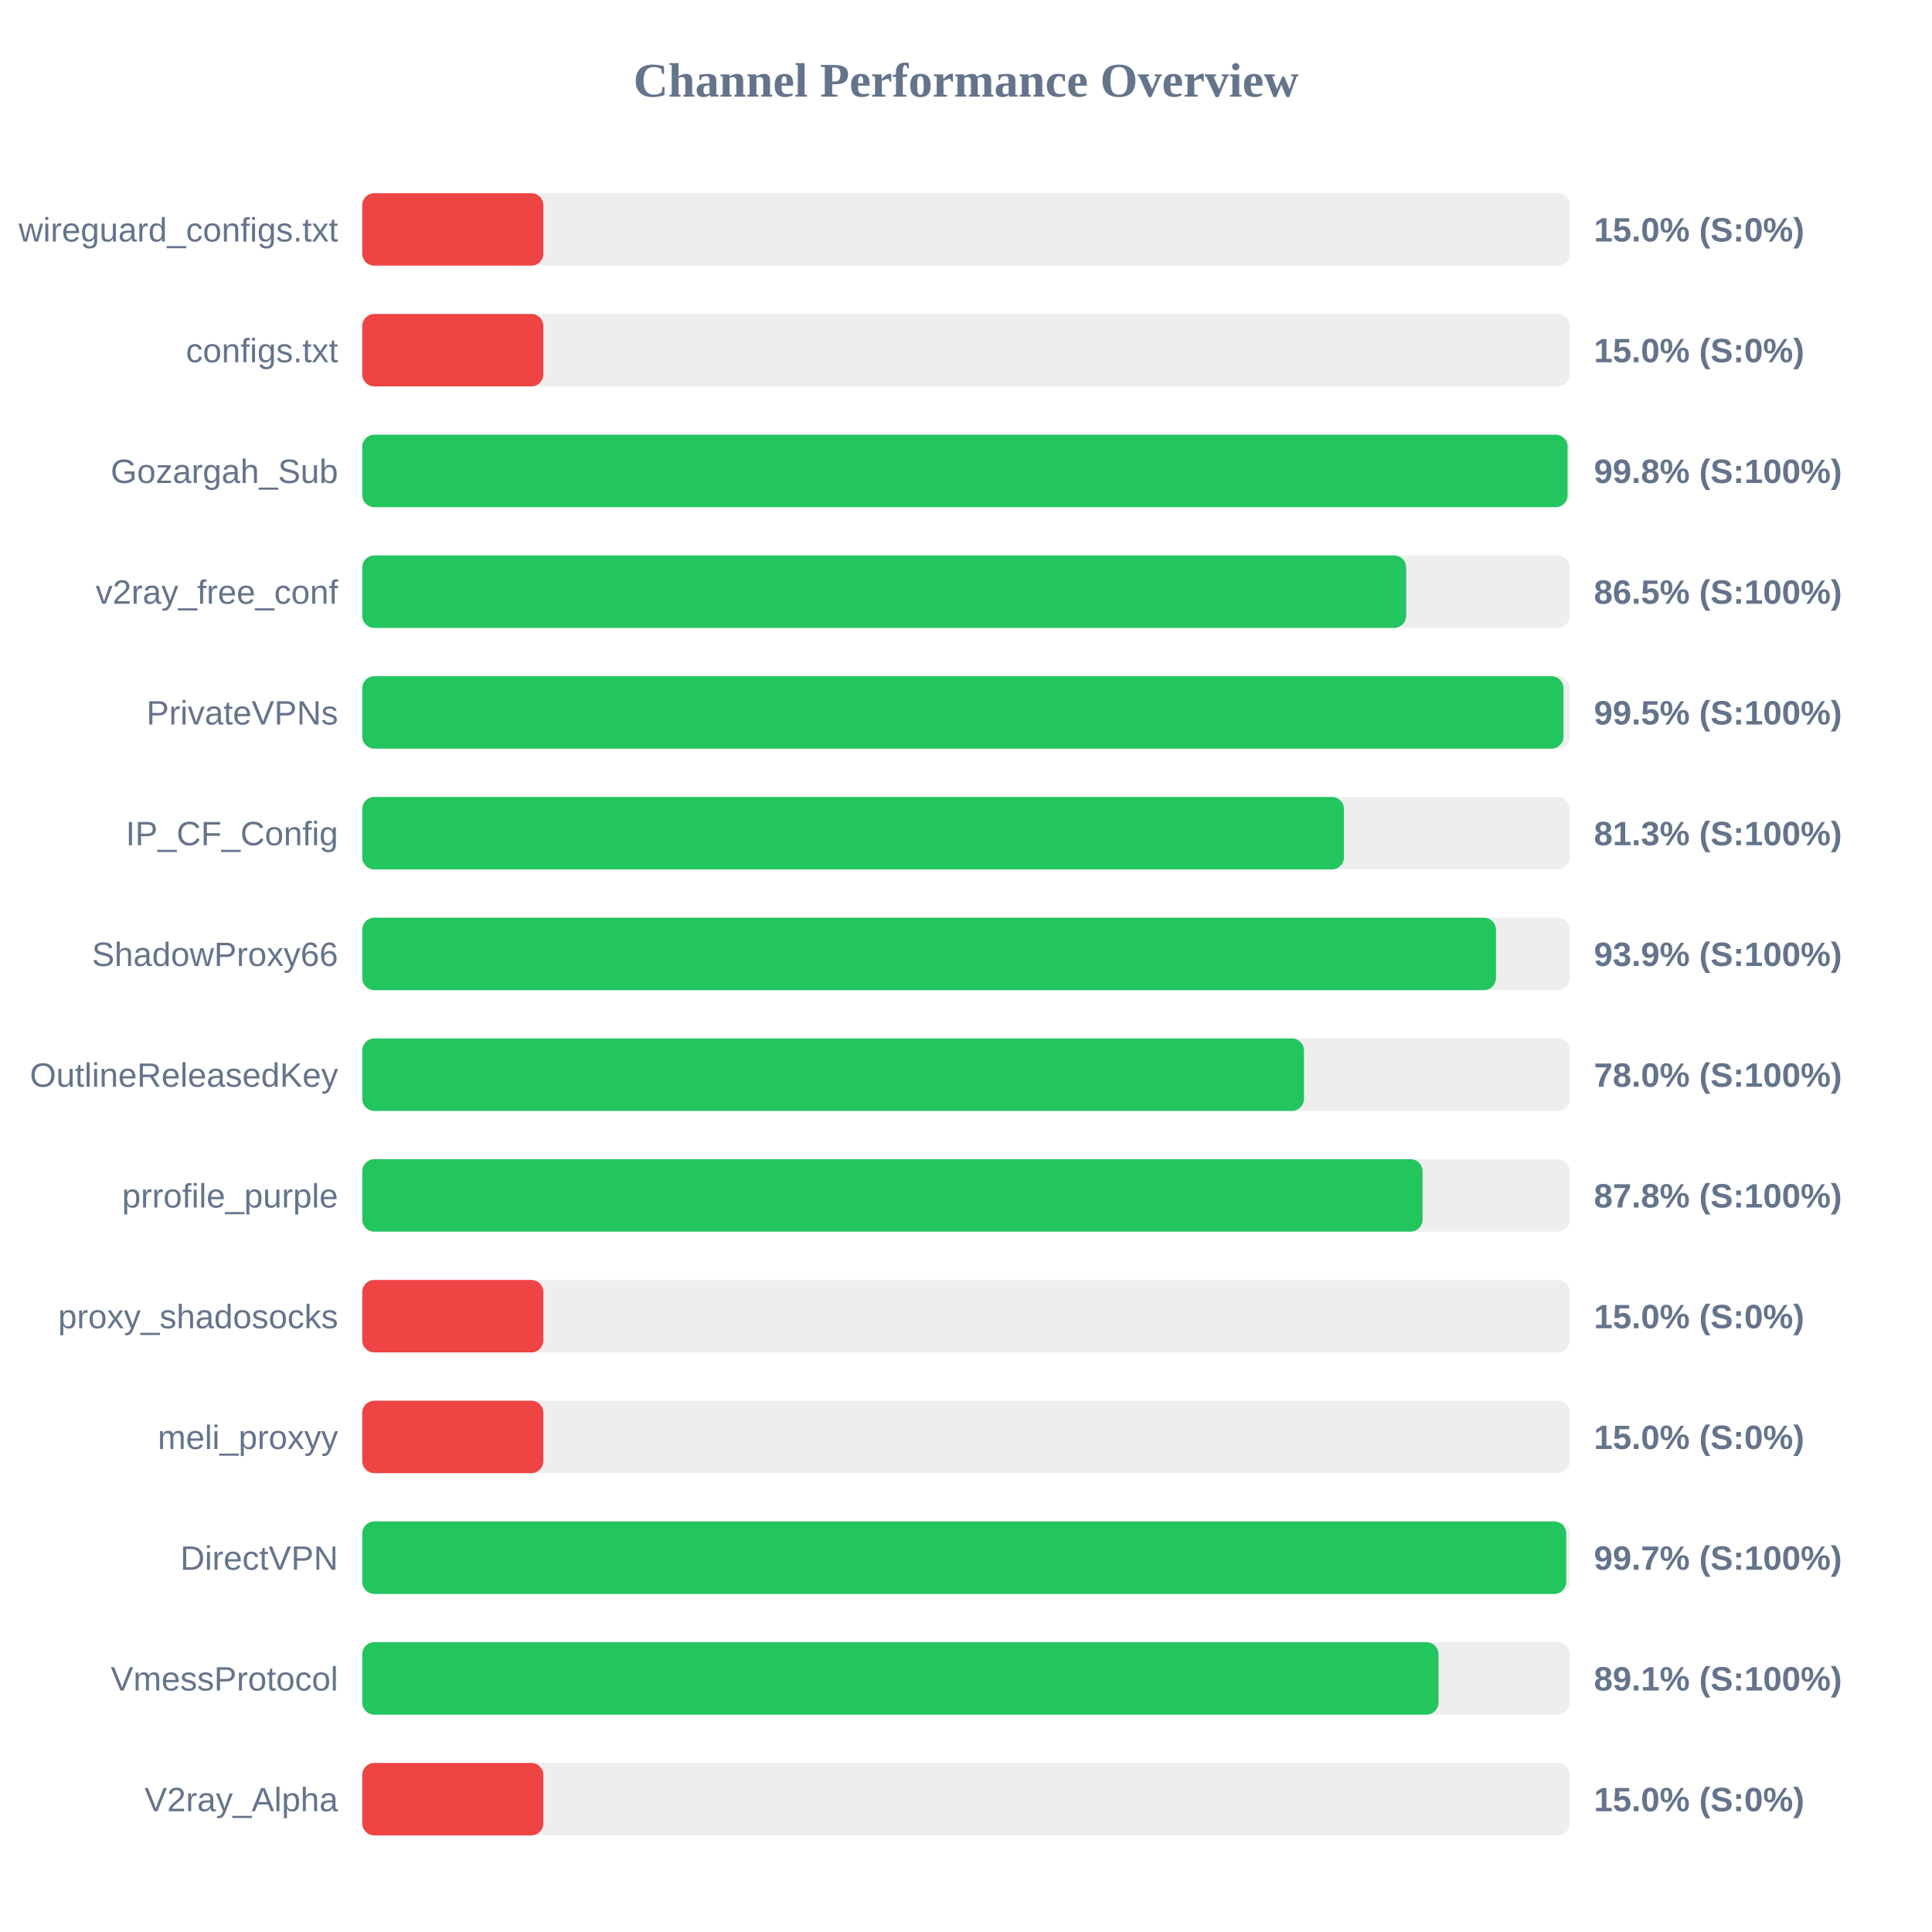
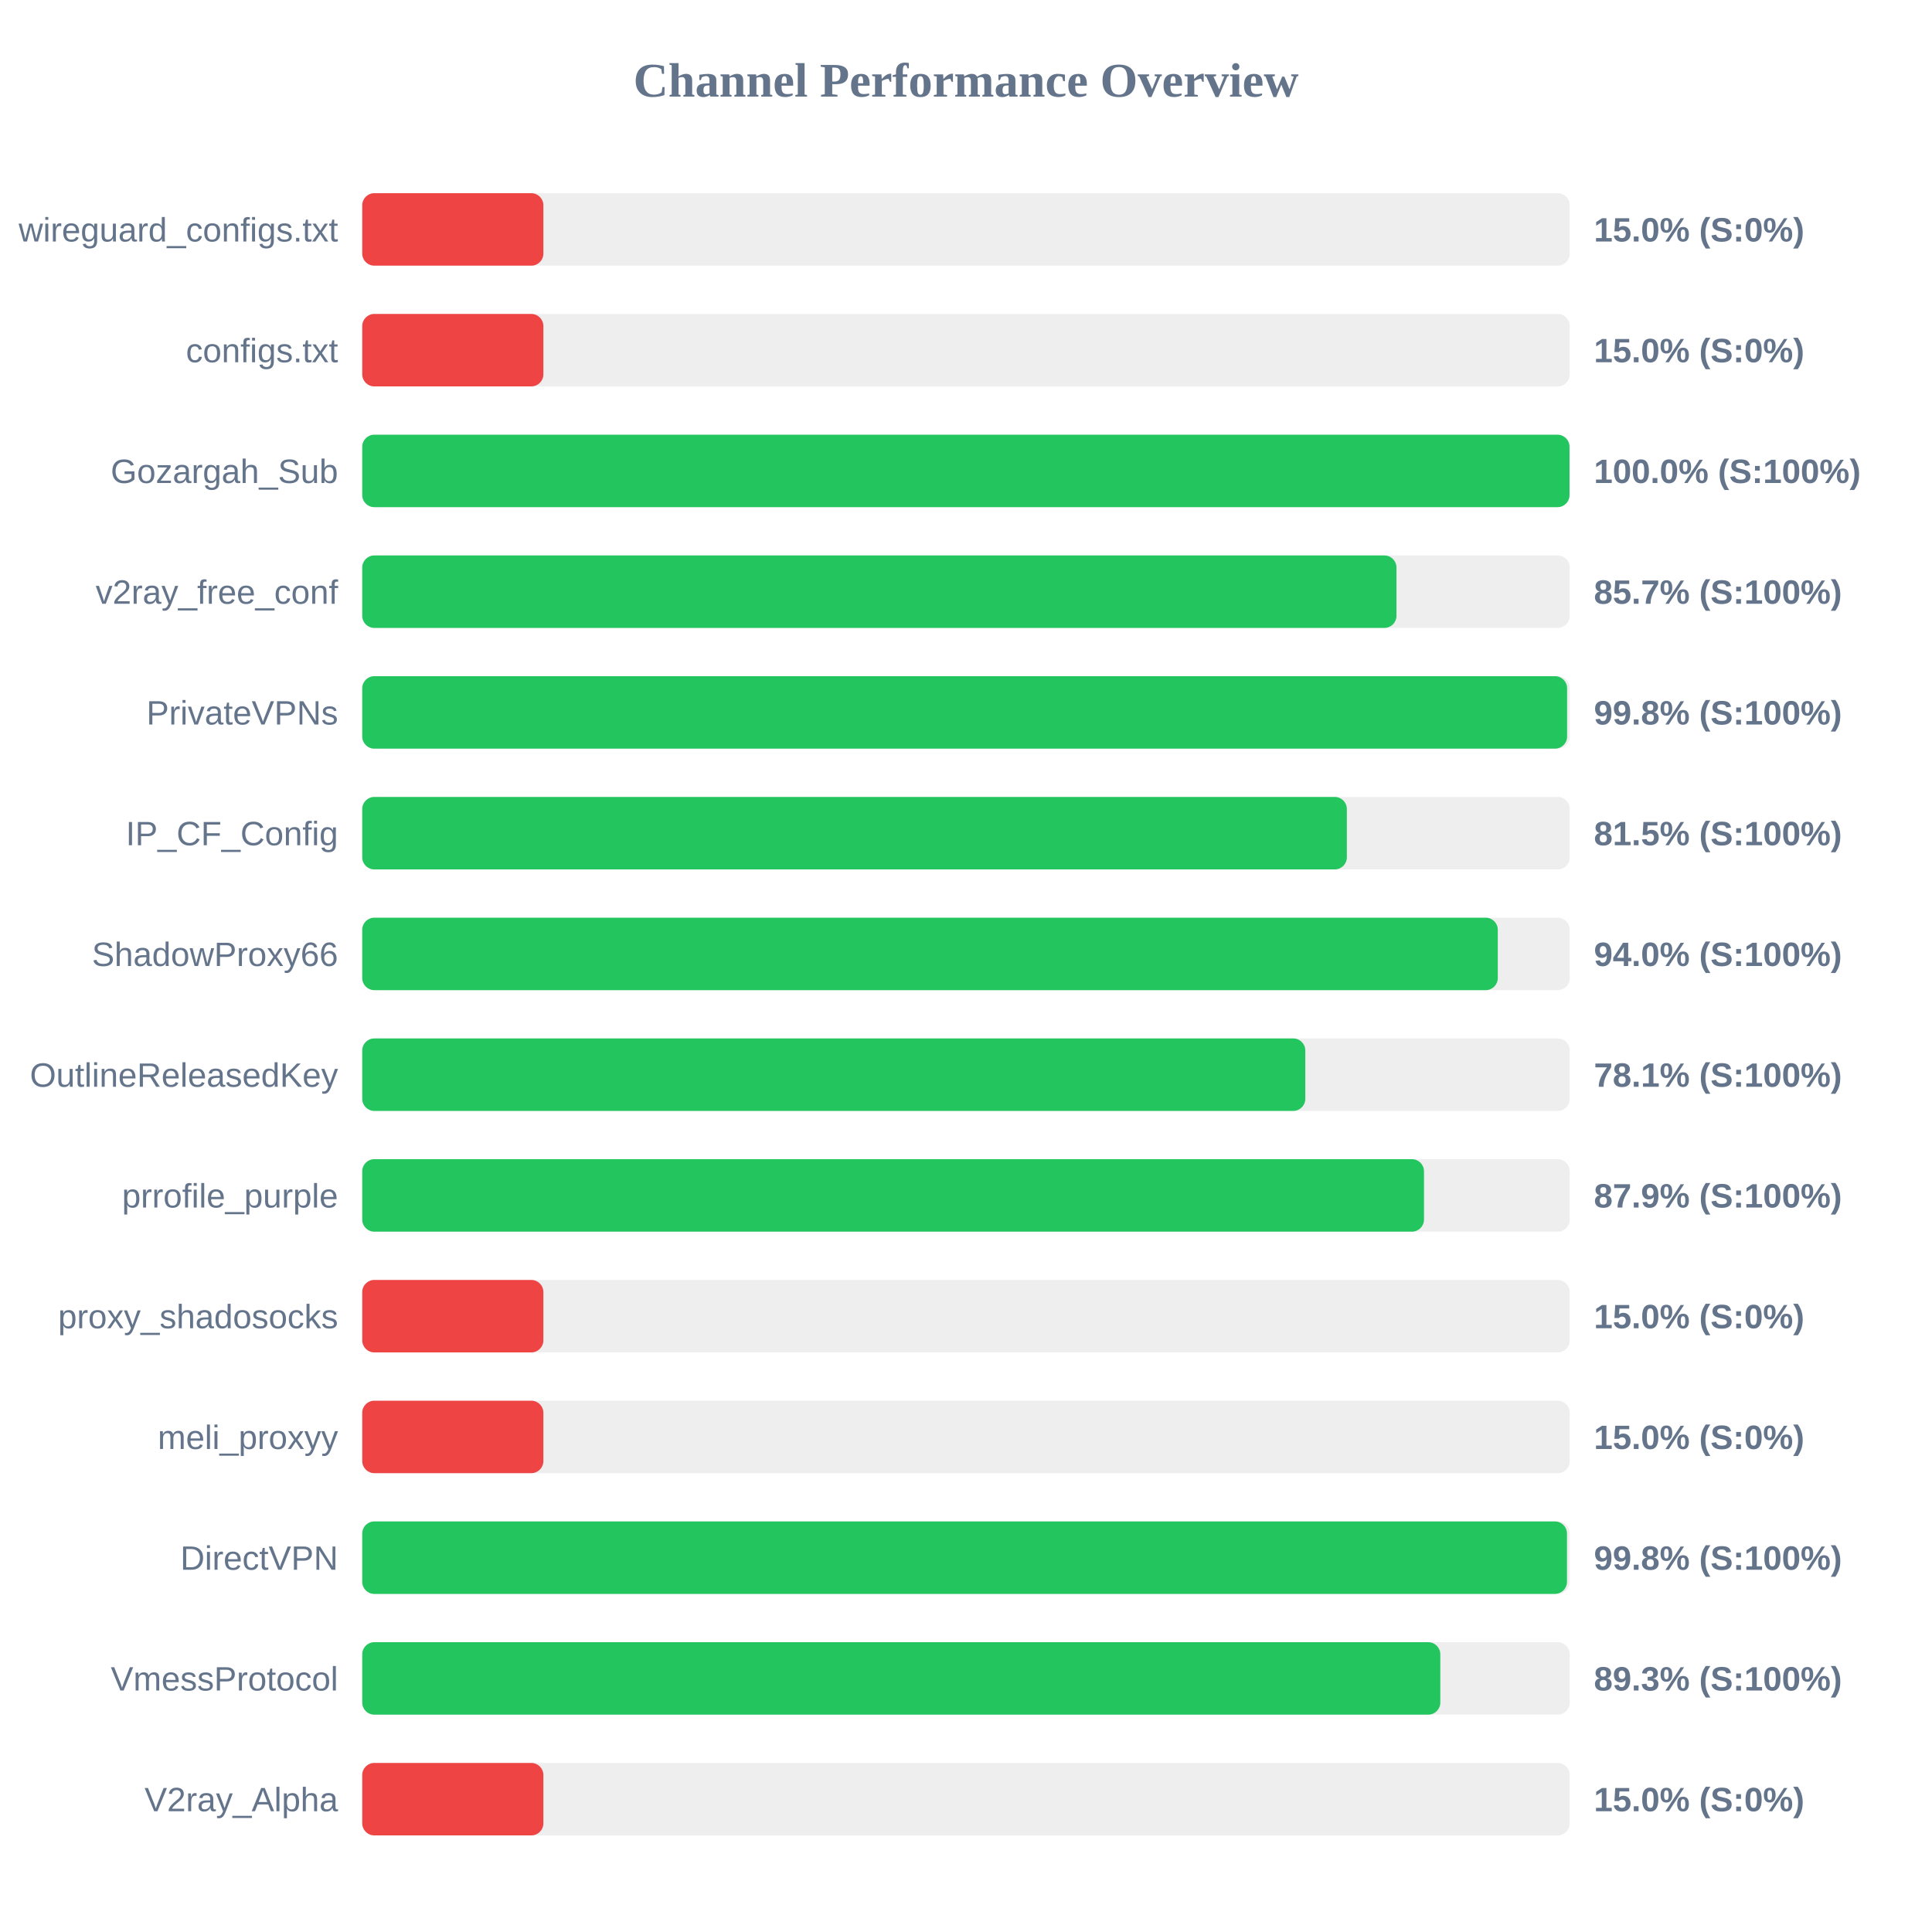
<svg xmlns="http://www.w3.org/2000/svg" width="800" height="800" version="1.1">
  <style>
        .row { font: 14px Arial; fill: #64748b; }
        .score { font: bold 14px Arial; fill: #64748b; }
    </style>
  <text x="400" y="40" text-anchor="middle" font-size="20px" font-weight="bold" fill="#64748b">Channel Performance Overview</text>
  <rect x="150" y="80" width="500" height="30" fill="#eee" rx="5" />
  <rect x="150" y="80" width="75.0" height="30" fill="#ef4444" rx="5" />
  <text x="140" y="100" text-anchor="end" class="row">wireguard_configs.txt</text>
  <text x="660" y="100" text-anchor="start" class="score">15.0% (S:0%)</text>
  <rect x="150" y="130" width="500" height="30" fill="#eee" rx="5" />
  <rect x="150" y="130" width="75.0" height="30" fill="#ef4444" rx="5" />
  <text x="140" y="150" text-anchor="end" class="row">configs.txt</text>
  <text x="660" y="150" text-anchor="start" class="score">15.0% (S:0%)</text>
  <rect x="150" y="180" width="500" height="30" fill="#eee" rx="5" />
-   <rect x="150" y="180" width="499.1" height="30" fill="#22c55e" rx="5" />
+   <rect x="150" y="180" width="499.9" height="30" fill="#22c55e" rx="5" />
  <text x="140" y="200" text-anchor="end" class="row">Gozargah_Sub</text>
-   <text x="660" y="200" text-anchor="start" class="score">99.8% (S:100%)</text>
+   <text x="660" y="200" text-anchor="start" class="score">100.0% (S:100%)</text>
  <rect x="150" y="230" width="500" height="30" fill="#eee" rx="5" />
-   <rect x="150" y="230" width="432.25" height="30" fill="#22c55e" rx="5" />
+   <rect x="150" y="230" width="428.25" height="30" fill="#22c55e" rx="5" />
  <text x="140" y="250" text-anchor="end" class="row">v2ray_free_conf</text>
-   <text x="660" y="250" text-anchor="start" class="score">86.5% (S:100%)</text>
+   <text x="660" y="250" text-anchor="start" class="score">85.7% (S:100%)</text>
  <rect x="150" y="280" width="500" height="30" fill="#eee" rx="5" />
-   <rect x="150" y="280" width="497.4" height="30" fill="#22c55e" rx="5" />
+   <rect x="150" y="280" width="498.9" height="30" fill="#22c55e" rx="5" />
  <text x="140" y="300" text-anchor="end" class="row">PrivateVPNs</text>
-   <text x="660" y="300" text-anchor="start" class="score">99.5% (S:100%)</text>
+   <text x="660" y="300" text-anchor="start" class="score">99.8% (S:100%)</text>
  <rect x="150" y="330" width="500" height="30" fill="#eee" rx="5" />
-   <rect x="150" y="330" width="406.5" height="30" fill="#22c55e" rx="5" />
+   <rect x="150" y="330" width="407.7" height="30" fill="#22c55e" rx="5" />
  <text x="140" y="350" text-anchor="end" class="row">IP_CF_Config</text>
-   <text x="660" y="350" text-anchor="start" class="score">81.3% (S:100%)</text>
+   <text x="660" y="350" text-anchor="start" class="score">81.5% (S:100%)</text>
  <rect x="150" y="380" width="500" height="30" fill="#eee" rx="5" />
-   <rect x="150" y="380" width="469.45" height="30" fill="#22c55e" rx="5" />
+   <rect x="150" y="380" width="470.2" height="30" fill="#22c55e" rx="5" />
  <text x="140" y="400" text-anchor="end" class="row">ShadowProxy66</text>
-   <text x="660" y="400" text-anchor="start" class="score">93.9% (S:100%)</text>
+   <text x="660" y="400" text-anchor="start" class="score">94.0% (S:100%)</text>
  <rect x="150" y="430" width="500" height="30" fill="#eee" rx="5" />
-   <rect x="150" y="430" width="389.95" height="30" fill="#22c55e" rx="5" />
+   <rect x="150" y="430" width="390.5" height="30" fill="#22c55e" rx="5" />
  <text x="140" y="450" text-anchor="end" class="row">OutlineReleasedKey</text>
-   <text x="660" y="450" text-anchor="start" class="score">78.0% (S:100%)</text>
+   <text x="660" y="450" text-anchor="start" class="score">78.1% (S:100%)</text>
  <rect x="150" y="480" width="500" height="30" fill="#eee" rx="5" />
-   <rect x="150" y="480" width="439.05" height="30" fill="#22c55e" rx="5" />
+   <rect x="150" y="480" width="439.65" height="30" fill="#22c55e" rx="5" />
  <text x="140" y="500" text-anchor="end" class="row">prrofile_purple</text>
-   <text x="660" y="500" text-anchor="start" class="score">87.8% (S:100%)</text>
+   <text x="660" y="500" text-anchor="start" class="score">87.9% (S:100%)</text>
  <rect x="150" y="530" width="500" height="30" fill="#eee" rx="5" />
  <rect x="150" y="530" width="75.0" height="30" fill="#ef4444" rx="5" />
  <text x="140" y="550" text-anchor="end" class="row">proxy_shadosocks</text>
  <text x="660" y="550" text-anchor="start" class="score">15.0% (S:0%)</text>
  <rect x="150" y="580" width="500" height="30" fill="#eee" rx="5" />
  <rect x="150" y="580" width="75.0" height="30" fill="#ef4444" rx="5" />
  <text x="140" y="600" text-anchor="end" class="row">meli_proxyy</text>
  <text x="660" y="600" text-anchor="start" class="score">15.0% (S:0%)</text>
  <rect x="150" y="630" width="500" height="30" fill="#eee" rx="5" />
-   <rect x="150" y="630" width="498.55" height="30" fill="#22c55e" rx="5" />
+   <rect x="150" y="630" width="498.85" height="30" fill="#22c55e" rx="5" />
  <text x="140" y="650" text-anchor="end" class="row">DirectVPN</text>
-   <text x="660" y="650" text-anchor="start" class="score">99.7% (S:100%)</text>
+   <text x="660" y="650" text-anchor="start" class="score">99.8% (S:100%)</text>
  <rect x="150" y="680" width="500" height="30" fill="#eee" rx="5" />
-   <rect x="150" y="680" width="445.65" height="30" fill="#22c55e" rx="5" />
+   <rect x="150" y="680" width="446.4" height="30" fill="#22c55e" rx="5" />
  <text x="140" y="700" text-anchor="end" class="row">VmessProtocol</text>
-   <text x="660" y="700" text-anchor="start" class="score">89.1% (S:100%)</text>
+   <text x="660" y="700" text-anchor="start" class="score">89.3% (S:100%)</text>
  <rect x="150" y="730" width="500" height="30" fill="#eee" rx="5" />
  <rect x="150" y="730" width="75.0" height="30" fill="#ef4444" rx="5" />
  <text x="140" y="750" text-anchor="end" class="row">V2ray_Alpha</text>
  <text x="660" y="750" text-anchor="start" class="score">15.0% (S:0%)</text>
</svg>
